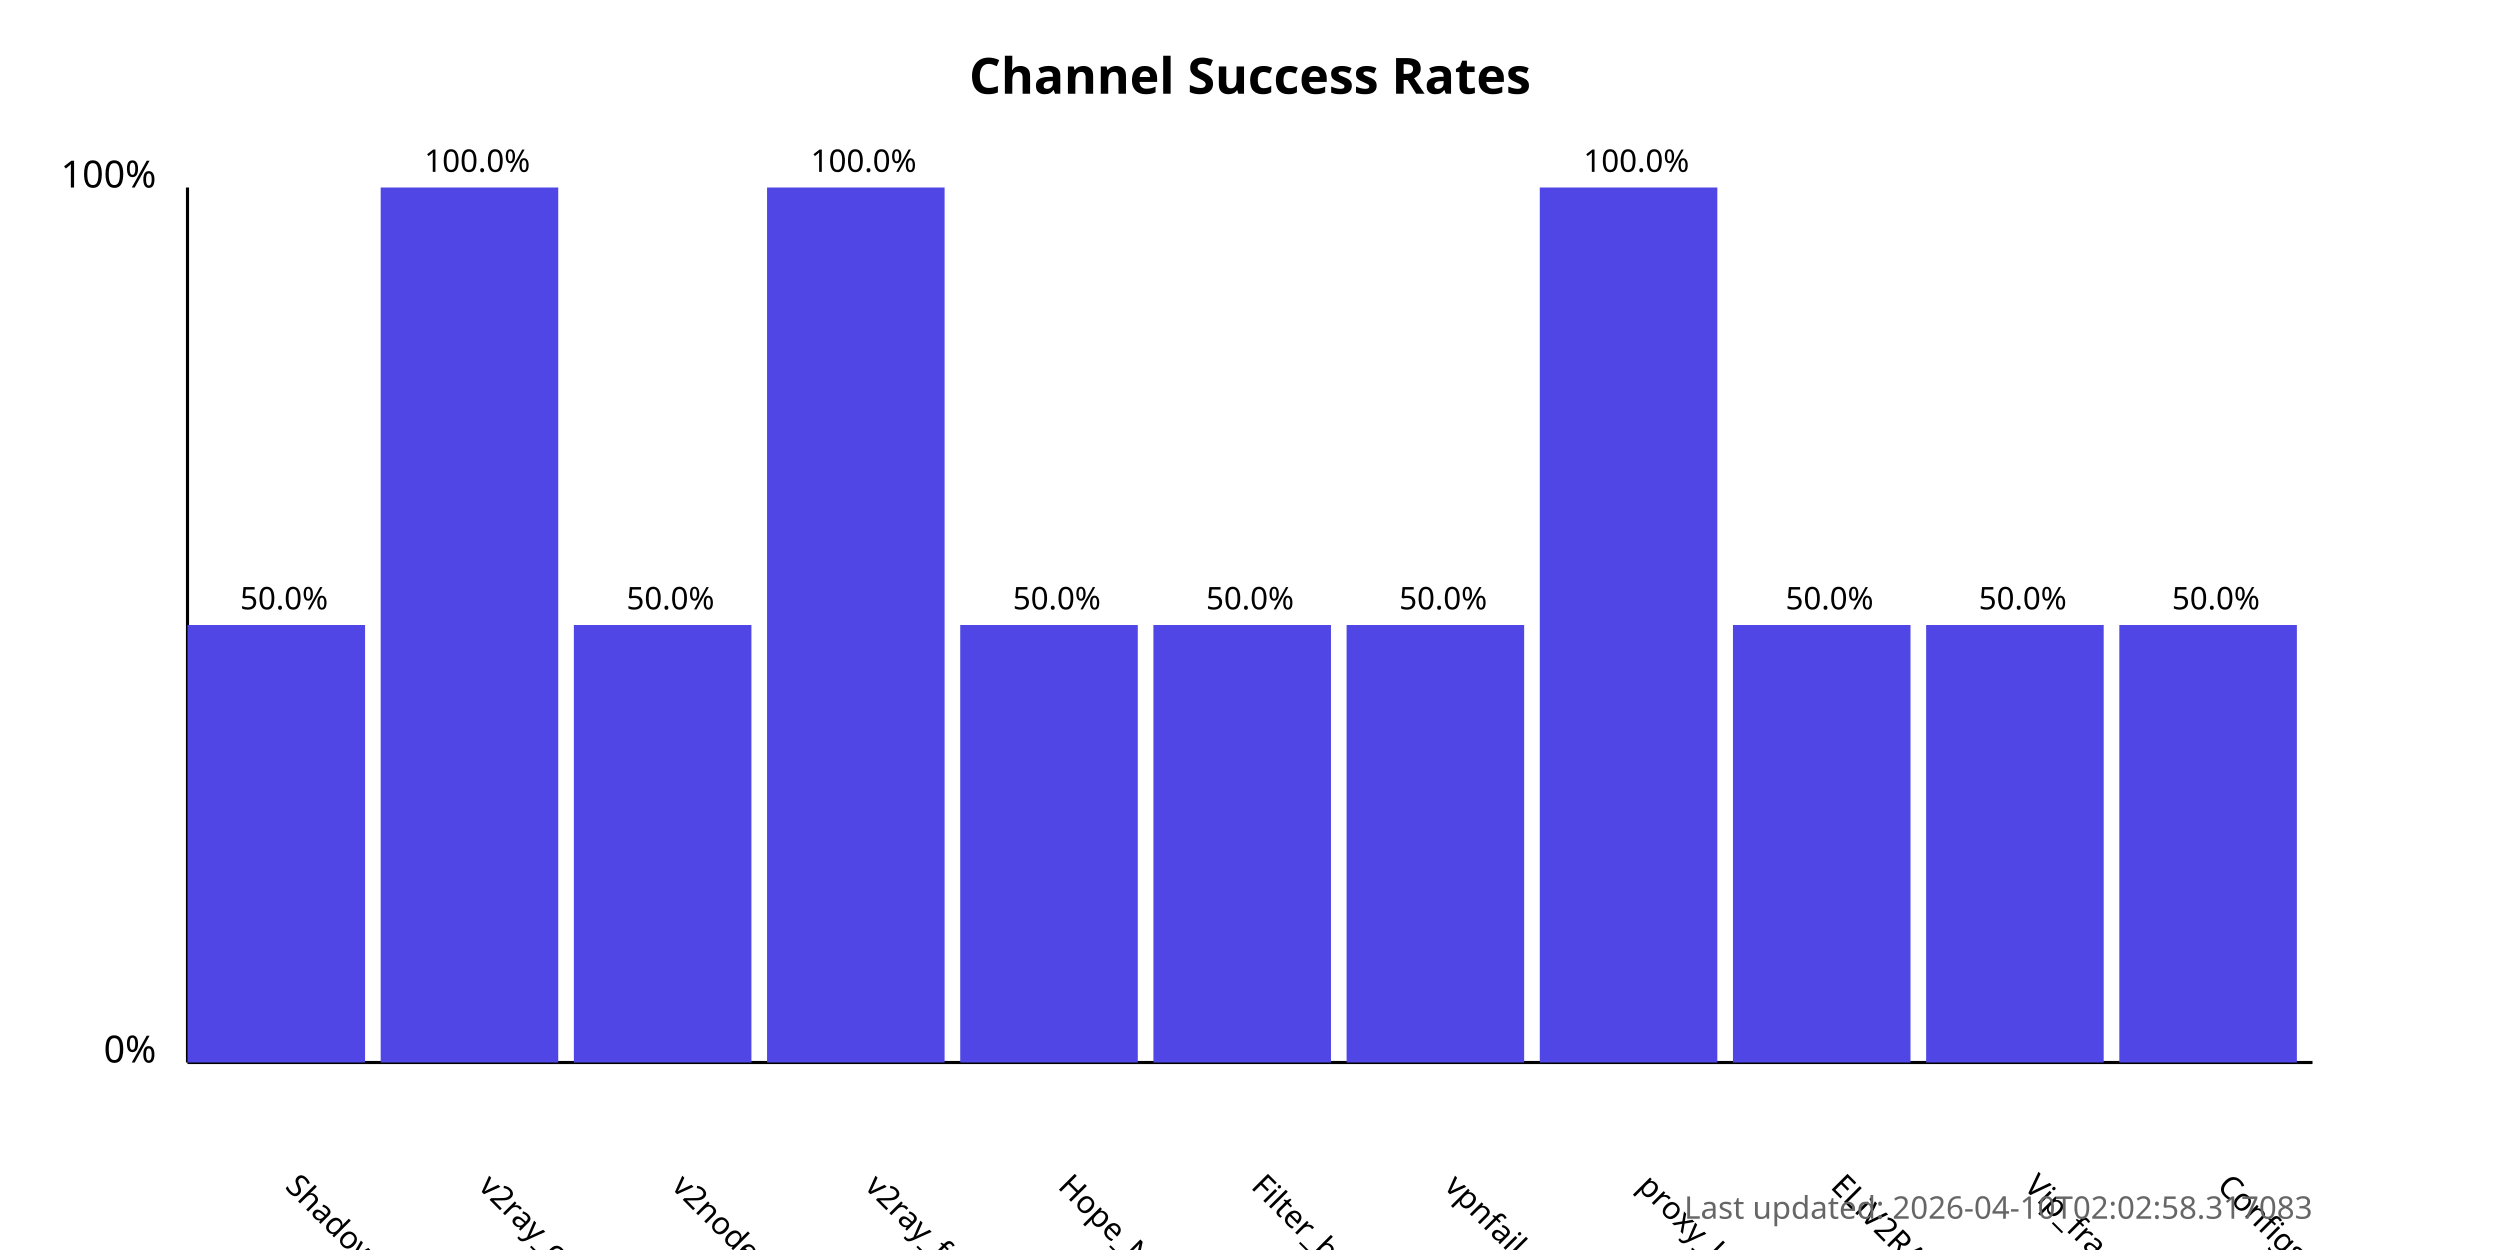
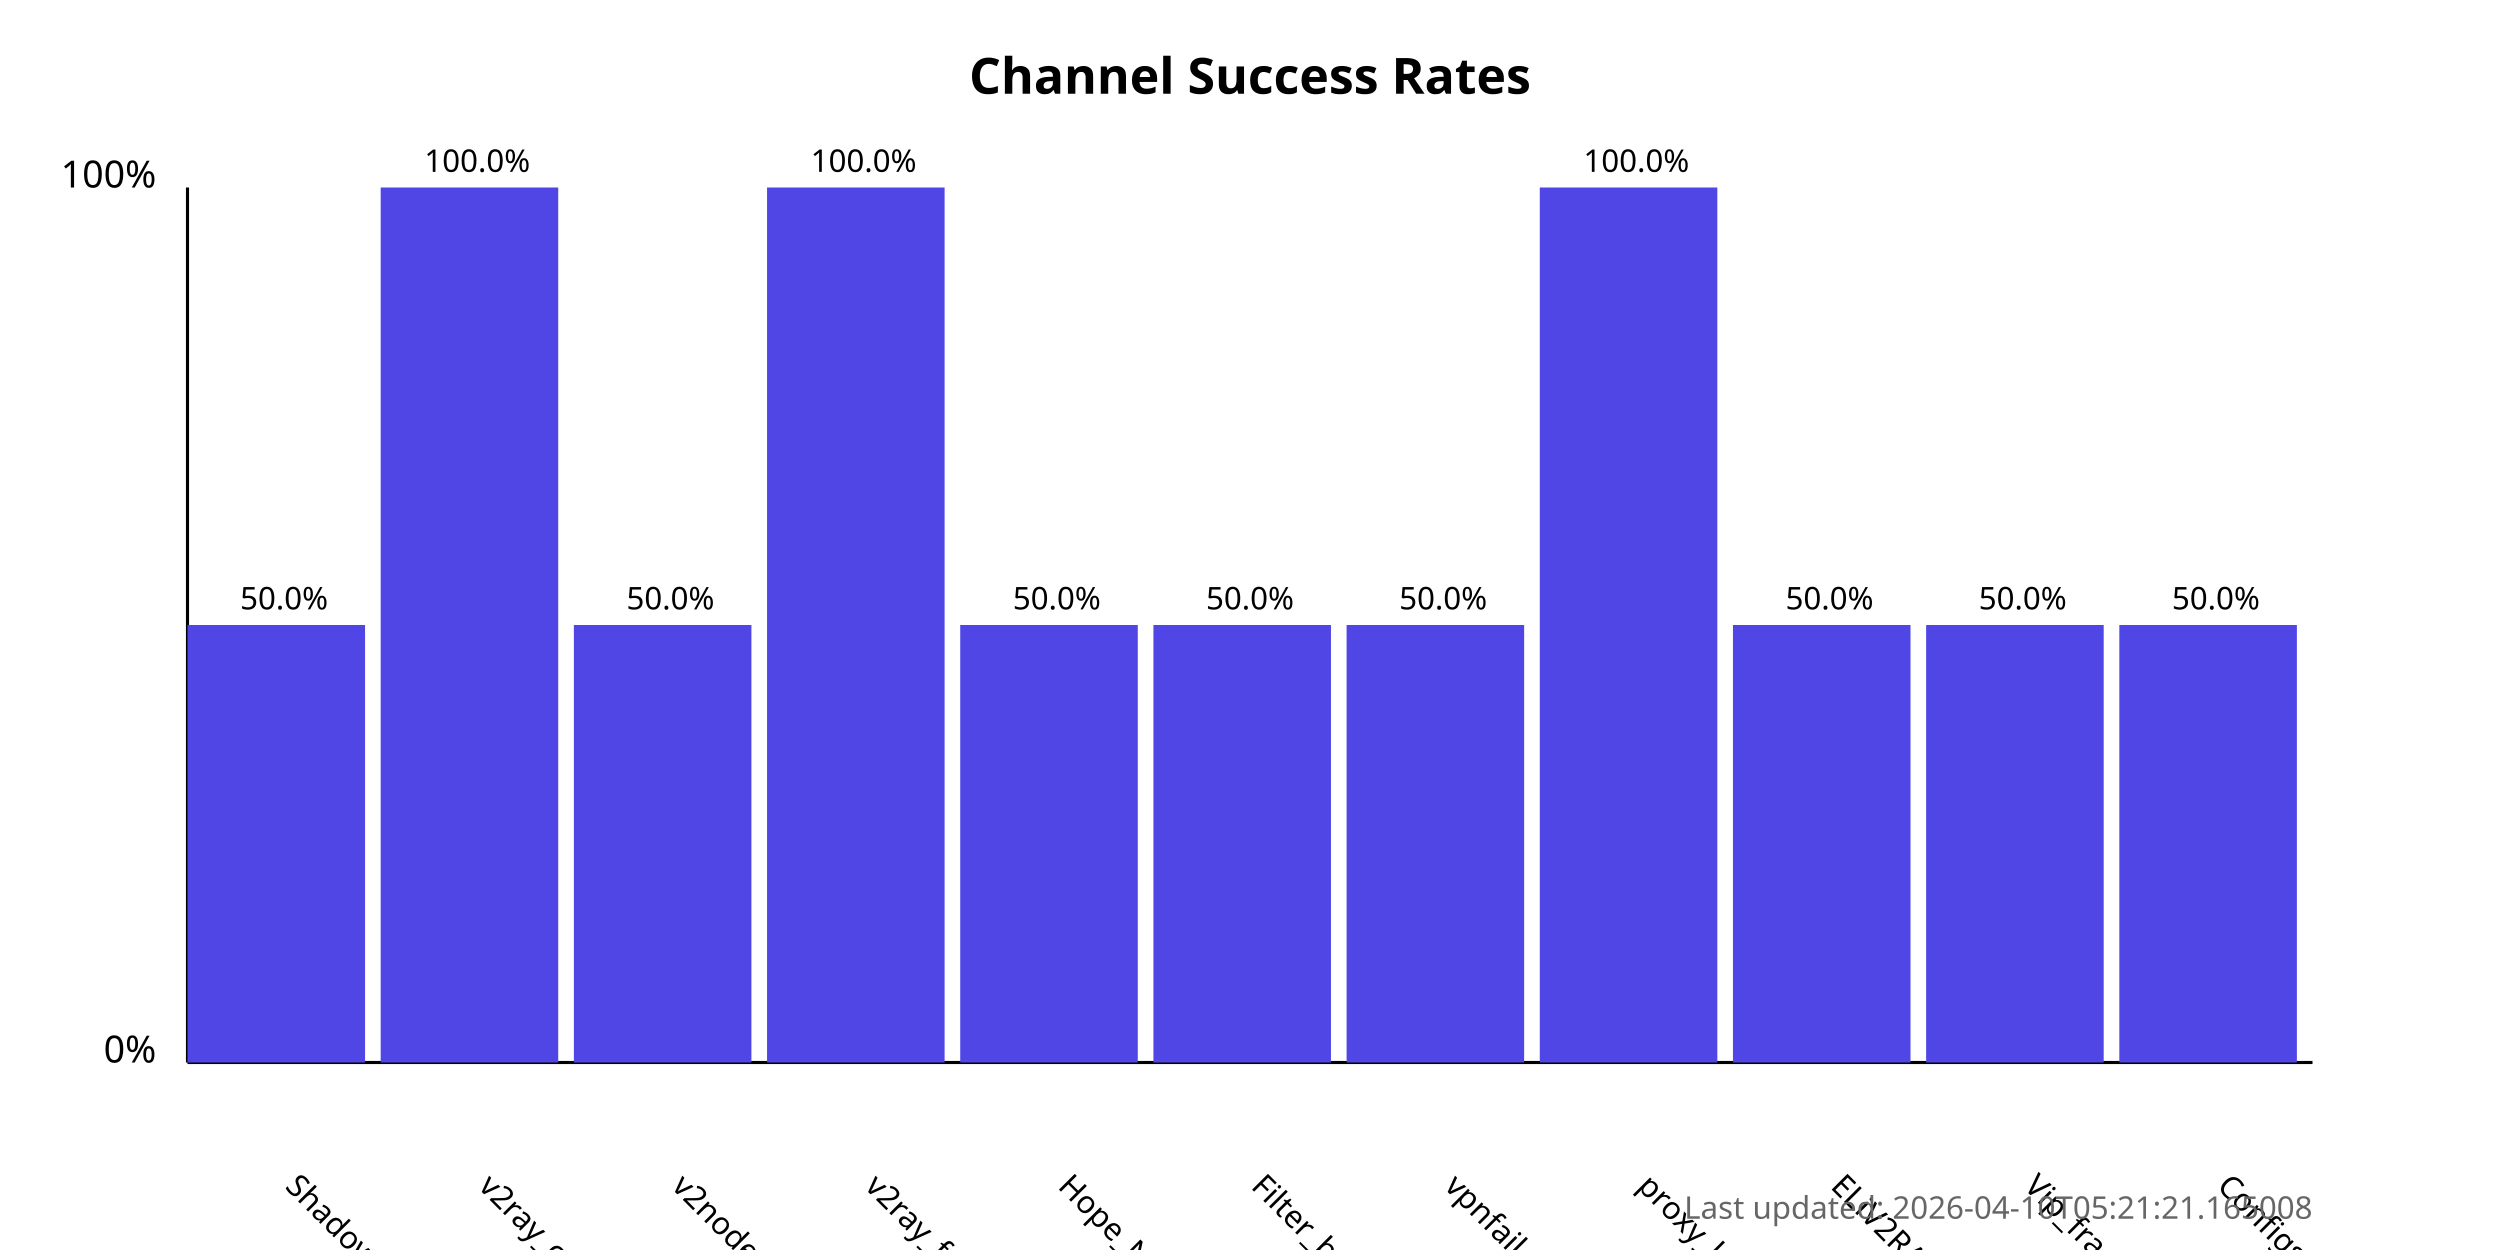
<svg xmlns="http://www.w3.org/2000/svg" width="800" height="400">
  <style>
            .chart-title { font: bold 16px sans-serif; }
            .axis-label { font: 12px sans-serif; }
            .tick-label { font: 10px sans-serif; }
            .bar { fill: #4f46e5; }
            .bar:hover { fill: #6366f1; }
            .timestamp { font: 10px sans-serif; fill: #666; }
        </style>
  <text x="400.0" y="30" text-anchor="middle" class="chart-title">
            Channel Success Rates
        </text>
  <line x1="60" y1="340" x2="60" y2="60" stroke="black" stroke-width="1" />
  <line x1="60" y1="340" x2="740" y2="340" stroke="black" stroke-width="1" />
  <text x="50" y="340" text-anchor="end" class="axis-label">0%</text>
  <text x="50" y="60" text-anchor="end" class="axis-label">100%</text>
  <g>
    <rect x="60" y="200.0" width="56.818" height="140.0" class="bar" />
    <text x="90.909" y="380" transform="rotate(45, 90.90909, 380)" text-anchor="start" class="tick-label">
                ShadowProxy66
            </text>
    <text x="90.909" y="195.0" text-anchor="middle" class="tick-label">
                50.0%
            </text>
  </g>
  <g>
    <rect x="121.818" y="60.0" width="56.818" height="280.0" class="bar" />
    <text x="152.727" y="380" transform="rotate(45, 152.7273, 380)" text-anchor="start" class="tick-label">
                v2ray_configs_pool
            </text>
    <text x="152.727" y="55.0" text-anchor="middle" class="tick-label">
                100.0%
            </text>
  </g>
  <g>
    <rect x="183.636" y="200.0" width="56.818" height="140.0" class="bar" />
    <text x="214.545" y="380" transform="rotate(45, 214.5455, 380)" text-anchor="start" class="tick-label">
                v2nodes
            </text>
    <text x="214.545" y="195.0" text-anchor="middle" class="tick-label">
                50.0%
            </text>
  </g>
  <g>
    <rect x="245.455" y="60.0" width="56.818" height="280.0" class="bar" />
    <text x="276.364" y="380" transform="rotate(45, 276.3636, 380)" text-anchor="start" class="tick-label">
                v2ray_free_conf
            </text>
    <text x="276.364" y="55.0" text-anchor="middle" class="tick-label">
                100.0%
            </text>
  </g>
  <g>
    <rect x="307.273" y="200.0" width="56.818" height="140.0" class="bar" />
    <text x="338.182" y="380" transform="rotate(45, 338.1818, 380)" text-anchor="start" class="tick-label">
                Hope_Net
            </text>
    <text x="338.182" y="195.0" text-anchor="middle" class="tick-label">
                50.0%
            </text>
  </g>
  <g>
    <rect x="369.091" y="200.0" width="56.818" height="140.0" class="bar" />
    <text x="400.0" y="380" transform="rotate(45, 400.0, 380)" text-anchor="start" class="tick-label">
                Filter_breaker
            </text>
    <text x="400.0" y="195.0" text-anchor="middle" class="tick-label">
                50.0%
            </text>
  </g>
  <g>
    <rect x="430.909" y="200.0" width="56.818" height="140.0" class="bar" />
    <text x="461.818" y="380" transform="rotate(45, 461.8182, 380)" text-anchor="start" class="tick-label">
                vpnfail_vless
            </text>
    <text x="461.818" y="195.0" text-anchor="middle" class="tick-label">
                50.0%
            </text>
  </g>
  <g>
    <rect x="492.727" y="60.0" width="56.818" height="280.0" class="bar" />
    <text x="523.636" y="380" transform="rotate(45, 523.6364, 380)" text-anchor="start" class="tick-label">
                proxy_kafee
            </text>
    <text x="523.636" y="55.0" text-anchor="middle" class="tick-label">
                100.0%
            </text>
  </g>
  <g>
    <rect x="554.545" y="200.0" width="56.818" height="140.0" class="bar" />
    <text x="585.455" y="380" transform="rotate(45, 585.4545, 380)" text-anchor="start" class="tick-label">
                ELiV2RAY
            </text>
    <text x="585.455" y="195.0" text-anchor="middle" class="tick-label">
                50.0%
            </text>
  </g>
  <g>
    <rect x="616.364" y="200.0" width="56.818" height="140.0" class="bar" />
    <text x="647.273" y="380" transform="rotate(45, 647.2727, 380)" text-anchor="start" class="tick-label">
                Vip_fragment_v2ray
            </text>
    <text x="647.273" y="195.0" text-anchor="middle" class="tick-label">
                50.0%
            </text>
  </g>
  <g>
    <rect x="678.182" y="200.0" width="56.818" height="140.0" class="bar" />
    <text x="709.091" y="380" transform="rotate(45, 709.0909, 380)" text-anchor="start" class="tick-label">
                ConfigsHubPlus
            </text>
    <text x="709.091" y="195.0" text-anchor="middle" class="tick-label">
                50.0%
            </text>
  </g>
  <text x="740" y="390" text-anchor="end" class="timestamp">
-             Last updated: 2026-04-10T02:02:58.317083
+             Last updated: 2026-04-10T05:21:21.165008
        </text>
</svg>
